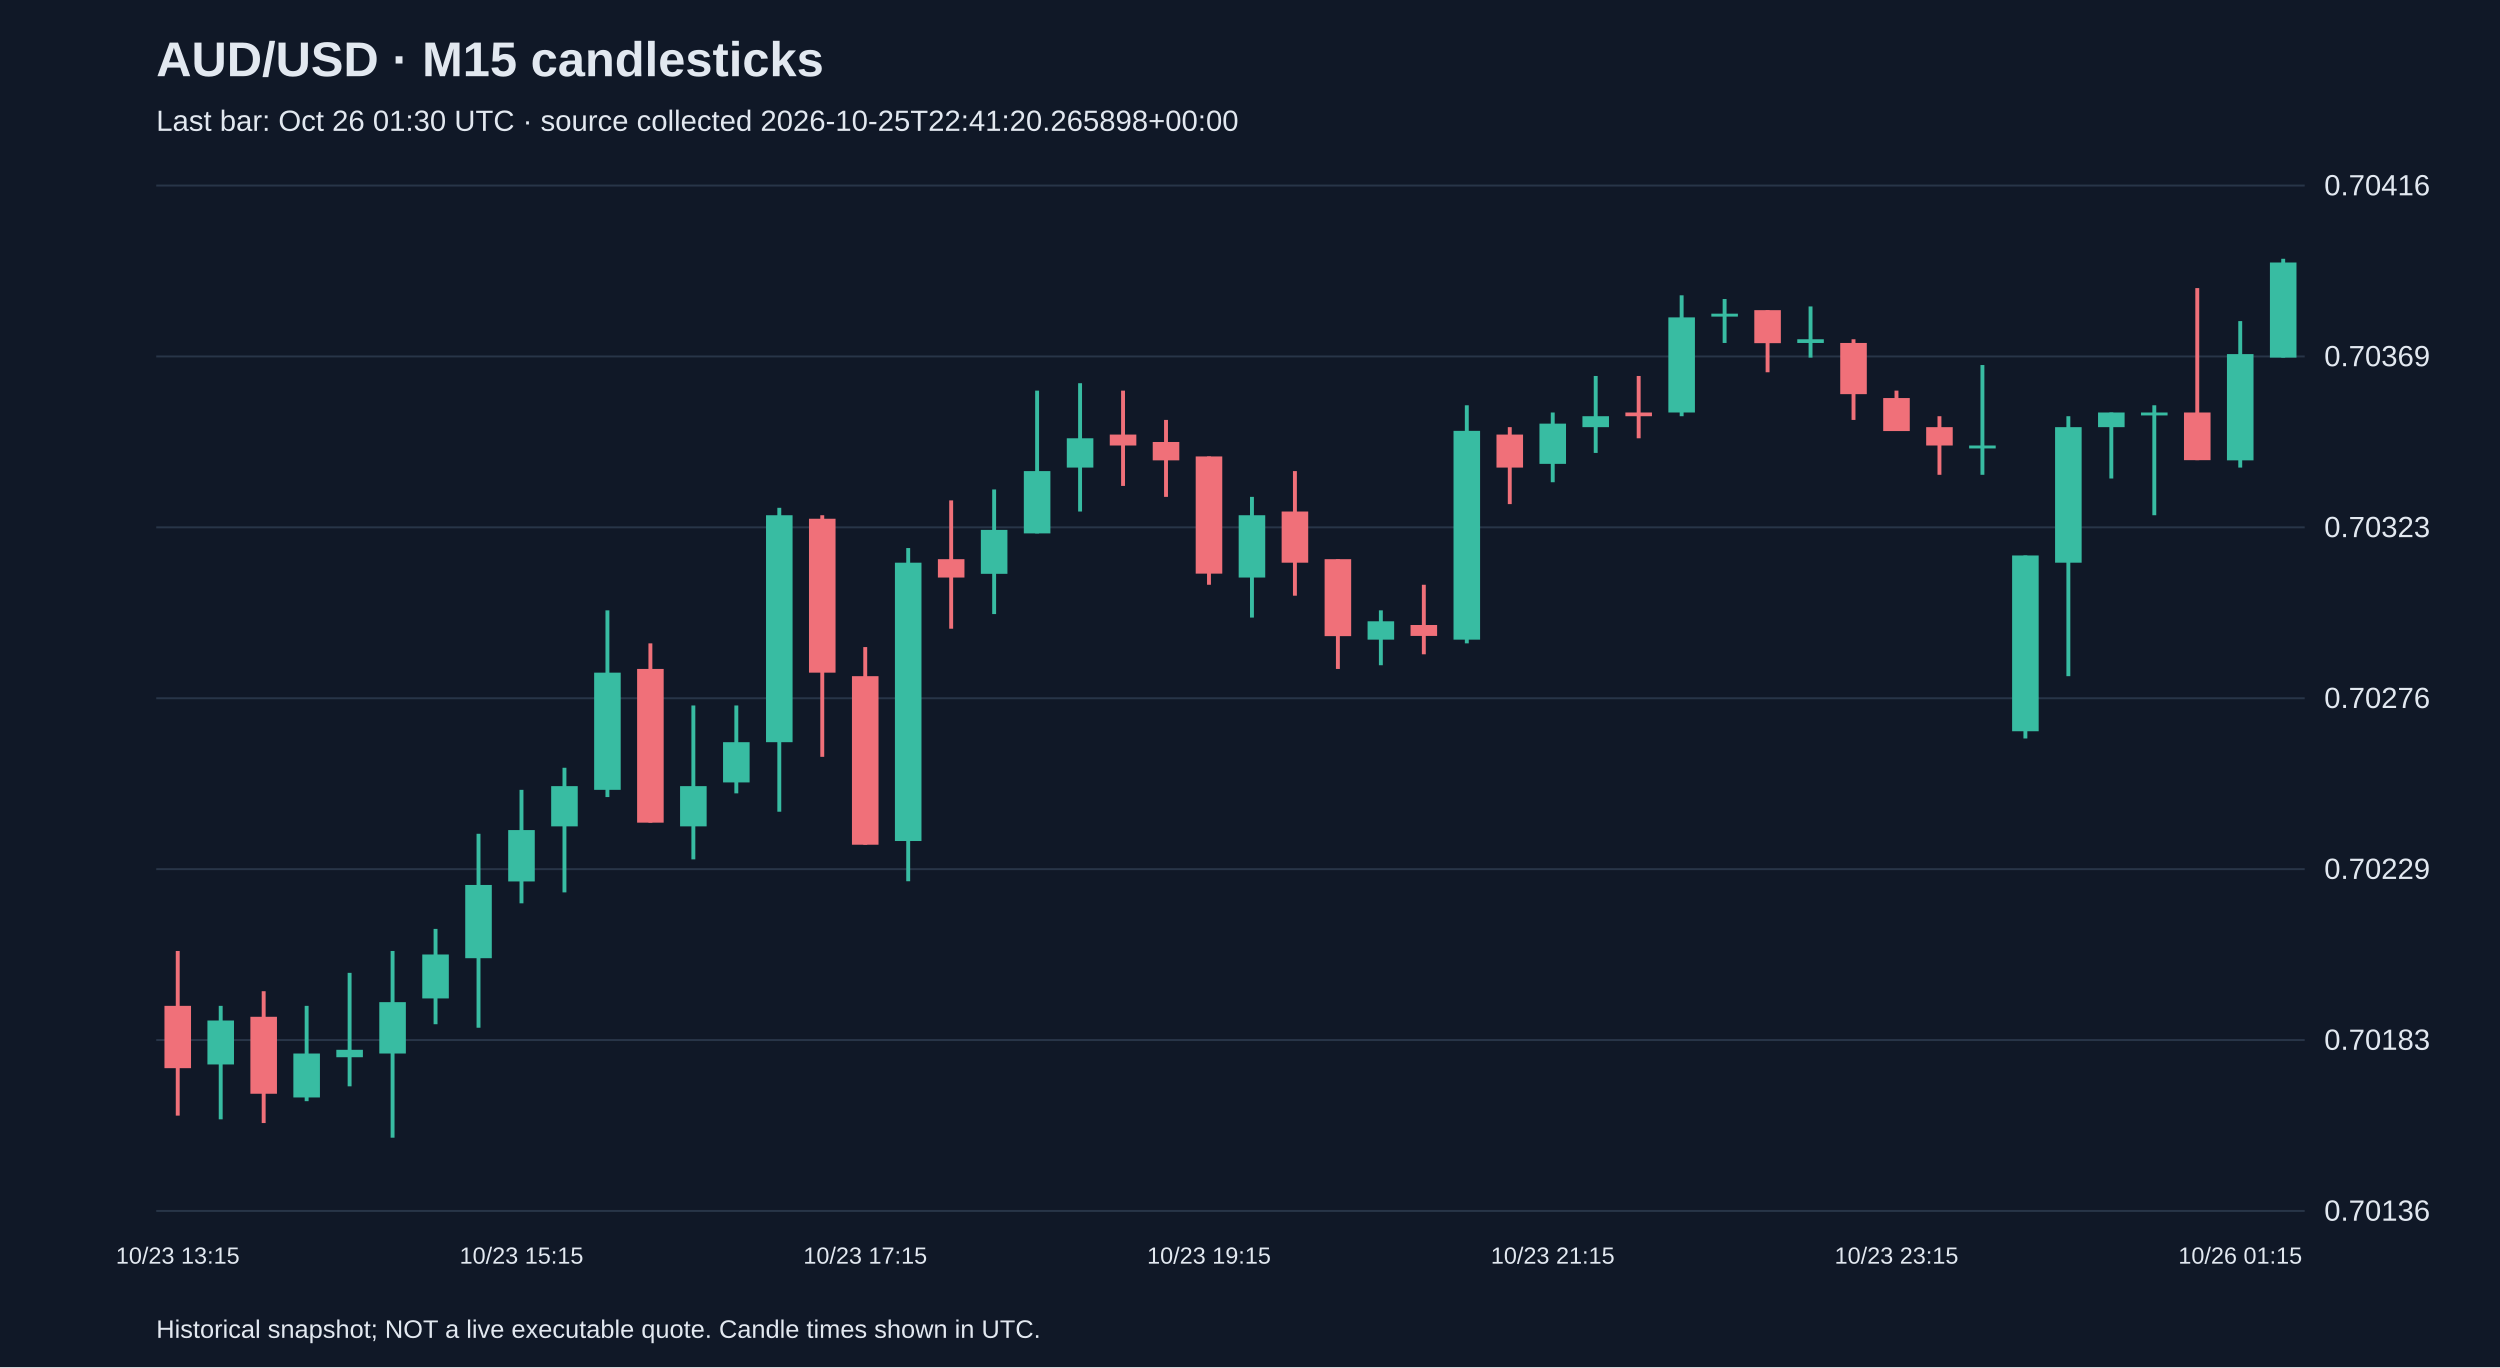
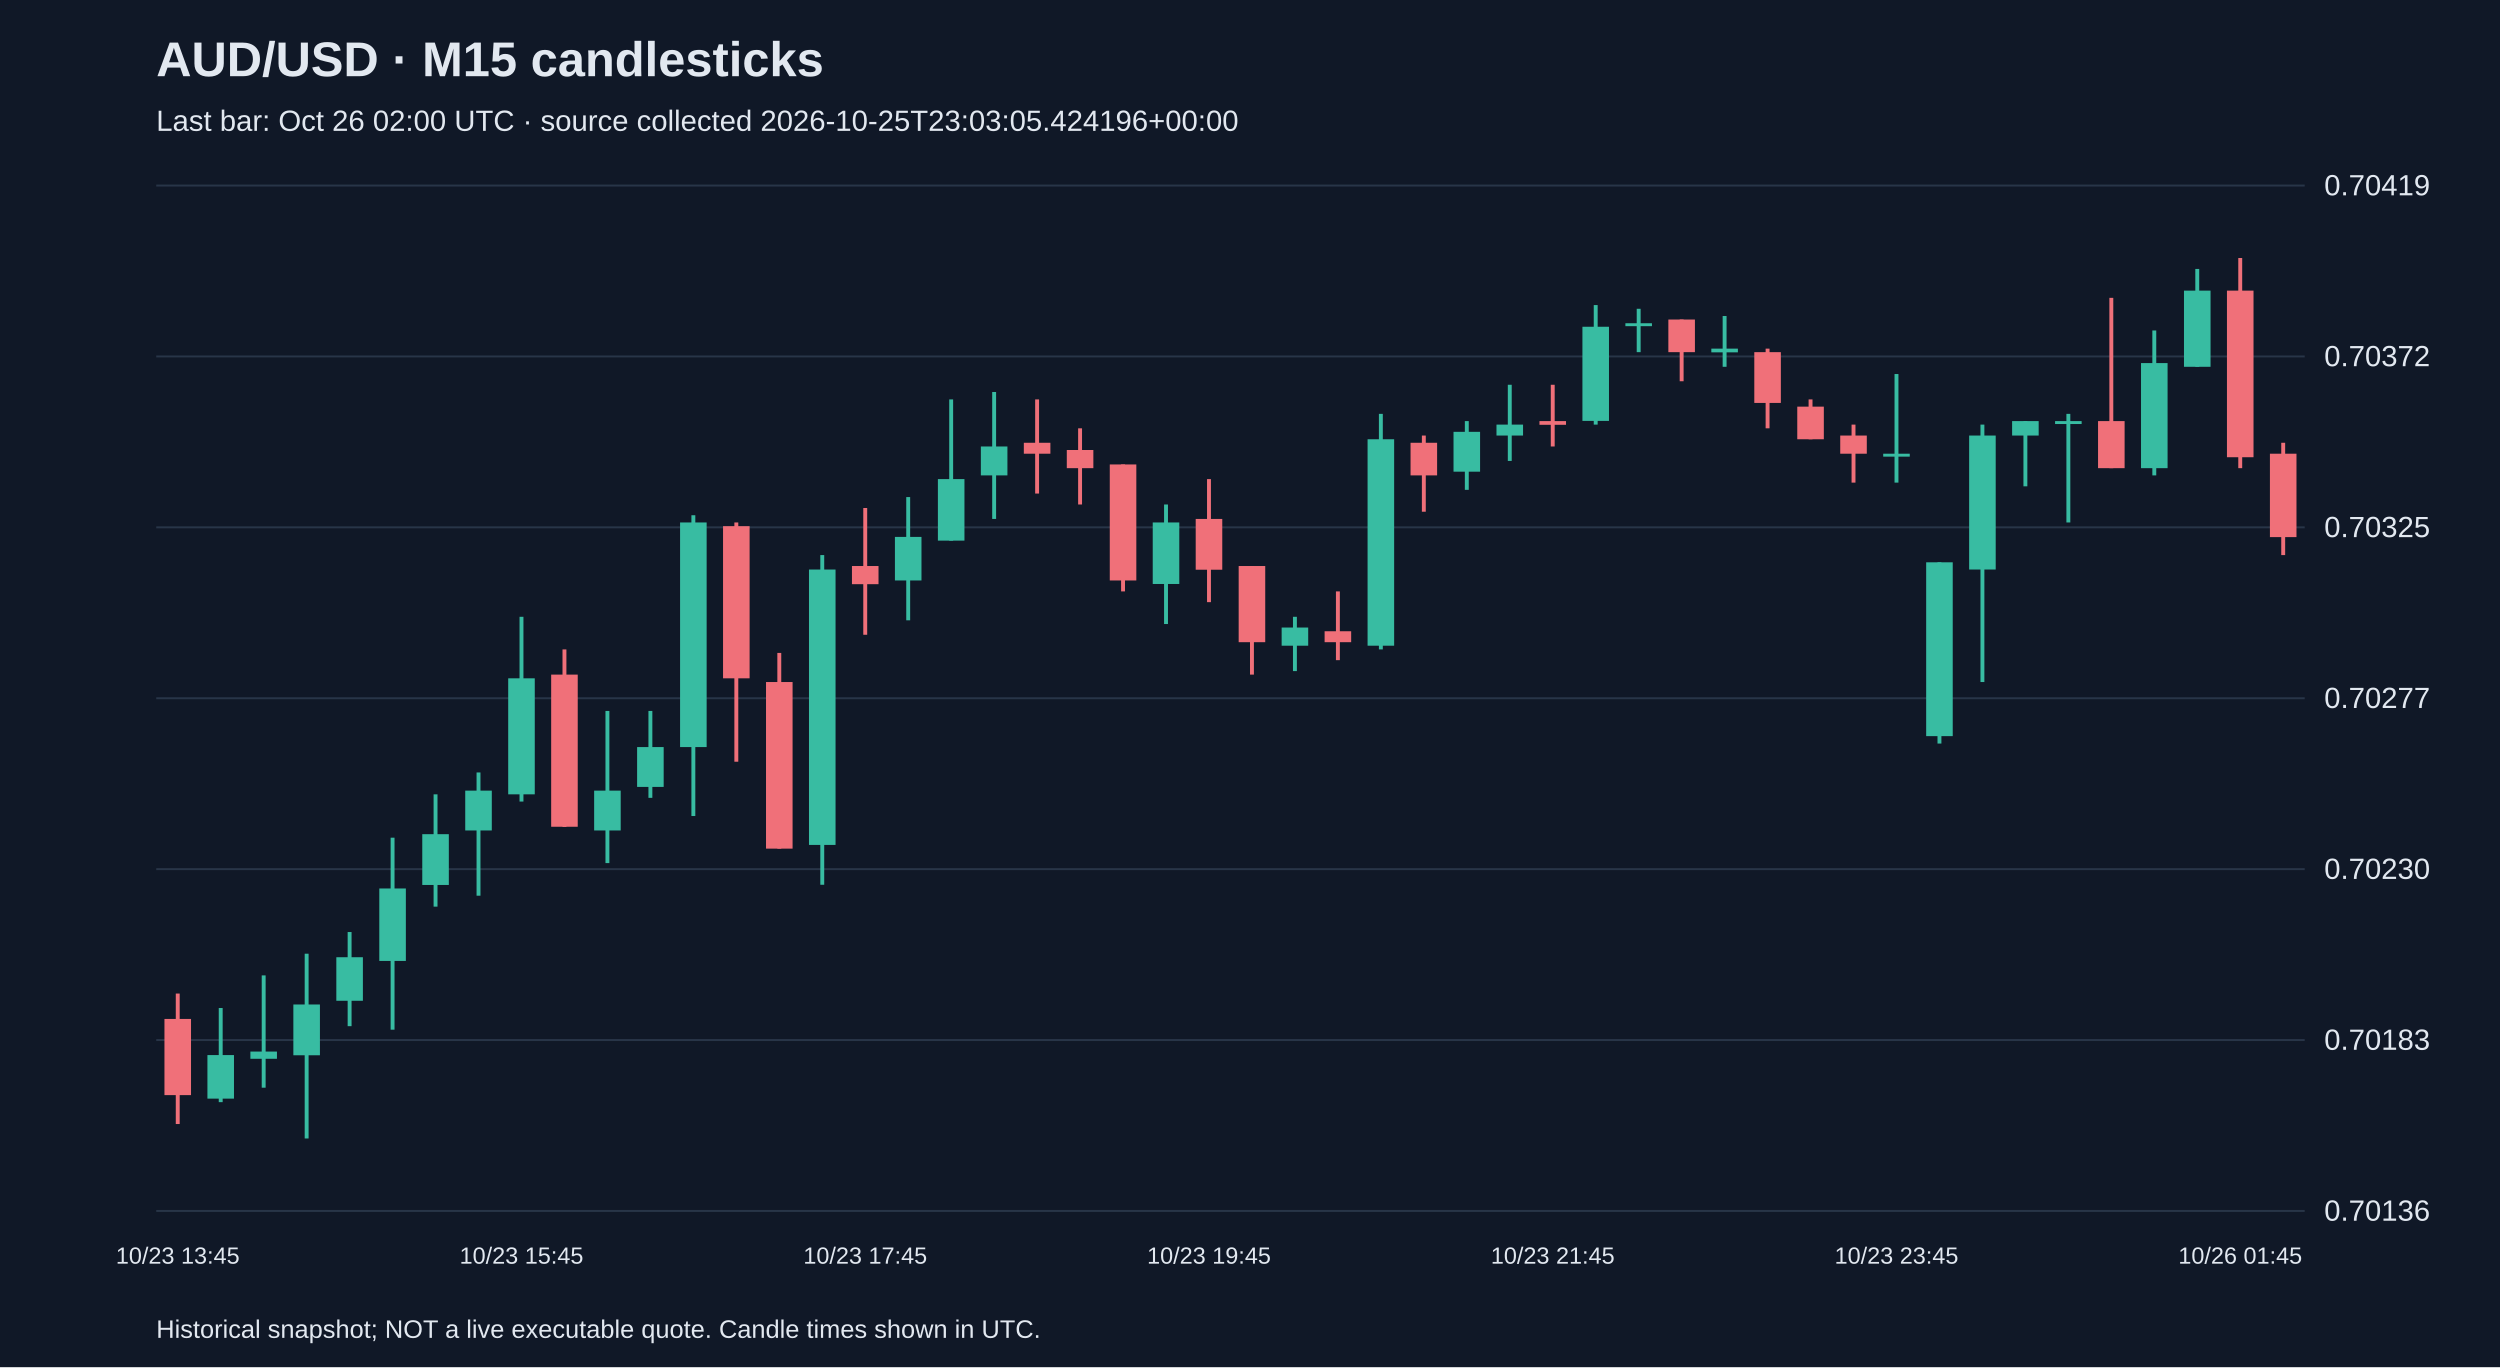
<svg xmlns="http://www.w3.org/2000/svg" viewBox="0 0 1280 700">
  <rect width="100%" height="100%" fill="#101827" />
  <style>text{font-family:Arial,sans-serif;fill:#e2e8f0}</style>
  <text x="80" y="39" font-size="25" font-weight="bold">AUD/USD · M15 candlesticks</text>
-   <text x="80" y="67" font-size="15" fill="#a6b1c5">Last bar: Oct 26 01:30 UTC · source collected 2026-10-25T22:41:20.265898+00:00</text>
+   <text x="80" y="67" font-size="15" fill="#a6b1c5">Last bar: Oct 26 02:00 UTC · source collected 2026-10-25T23:03:05.424196+00:00</text>
  <line x1="80" y1="620.0" x2="1180" y2="620.0" stroke="#283548" />
  <text x="1190" y="625.0" font-size="15">0.70136</text>
  <line x1="80" y1="532.5" x2="1180" y2="532.5" stroke="#283548" />
  <text x="1190" y="537.5" font-size="15">0.70183</text>
  <line x1="80" y1="445.0" x2="1180" y2="445.0" stroke="#283548" />
-   <text x="1190" y="450.0" font-size="15">0.70229</text>
+   <text x="1190" y="450.0" font-size="15">0.70230</text>
  <line x1="80" y1="357.5" x2="1180" y2="357.5" stroke="#283548" />
-   <text x="1190" y="362.5" font-size="15">0.70276</text>
+   <text x="1190" y="362.5" font-size="15">0.70277</text>
  <line x1="80" y1="270.0" x2="1180" y2="270.0" stroke="#283548" />
-   <text x="1190" y="275.0" font-size="15">0.70323</text>
+   <text x="1190" y="275.0" font-size="15">0.70325</text>
  <line x1="80" y1="182.5" x2="1180" y2="182.5" stroke="#283548" />
-   <text x="1190" y="187.5" font-size="15">0.70369</text>
+   <text x="1190" y="187.5" font-size="15">0.70372</text>
  <line x1="80" y1="95.0" x2="1180" y2="95.0" stroke="#283548" />
-   <text x="1190" y="100.0" font-size="15">0.70416</text>
-   <line x1="91.0" y1="486.9" x2="91.0" y2="571.2" stroke="#f07079" stroke-width="2" />
-   <rect x="84.2" y="515.0" width="13.6" height="31.9" fill="#f07079" />
-   <text x="91.0" y="647" text-anchor="middle" font-size="12">10/23 13:15</text>
-   <line x1="113.0" y1="515.0" x2="113.0" y2="573.1" stroke="#38bca2" stroke-width="2" />
-   <rect x="106.2" y="522.5" width="13.6" height="22.5" fill="#38bca2" />
-   <line x1="135.0" y1="507.5" x2="135.0" y2="575.0" stroke="#f07079" stroke-width="2" />
-   <rect x="128.2" y="520.6" width="13.6" height="39.4" fill="#f07079" />
-   <line x1="157.0" y1="515.0" x2="157.0" y2="563.8" stroke="#38bca2" stroke-width="2" />
-   <rect x="150.2" y="539.4" width="13.6" height="22.5" fill="#38bca2" />
-   <line x1="179.0" y1="498.1" x2="179.0" y2="556.2" stroke="#38bca2" stroke-width="2" />
-   <rect x="172.2" y="537.5" width="13.6" height="3.8" fill="#38bca2" />
-   <line x1="201.0" y1="486.9" x2="201.0" y2="582.5" stroke="#38bca2" stroke-width="2" />
-   <rect x="194.2" y="513.1" width="13.6" height="26.3" fill="#38bca2" />
-   <line x1="223.0" y1="475.6" x2="223.0" y2="524.4" stroke="#38bca2" stroke-width="2" />
-   <rect x="216.2" y="488.7" width="13.6" height="22.5" fill="#38bca2" />
-   <line x1="245.0" y1="426.9" x2="245.0" y2="526.2" stroke="#38bca2" stroke-width="2" />
-   <rect x="238.2" y="453.1" width="13.6" height="37.5" fill="#38bca2" />
-   <line x1="267.0" y1="404.4" x2="267.0" y2="462.5" stroke="#38bca2" stroke-width="2" />
-   <rect x="260.2" y="425.0" width="13.6" height="26.3" fill="#38bca2" />
-   <text x="267.0" y="647" text-anchor="middle" font-size="12">10/23 15:15</text>
-   <line x1="289.0" y1="393.1" x2="289.0" y2="456.9" stroke="#38bca2" stroke-width="2" />
-   <rect x="282.2" y="402.5" width="13.6" height="20.6" fill="#38bca2" />
-   <line x1="311.0" y1="312.5" x2="311.0" y2="408.1" stroke="#38bca2" stroke-width="2" />
-   <rect x="304.2" y="344.4" width="13.6" height="60.0" fill="#38bca2" />
-   <line x1="333.0" y1="329.4" x2="333.0" y2="421.2" stroke="#f07079" stroke-width="2" />
-   <rect x="326.2" y="342.5" width="13.6" height="78.7" fill="#f07079" />
-   <line x1="355.0" y1="361.2" x2="355.0" y2="440.0" stroke="#38bca2" stroke-width="2" />
-   <rect x="348.2" y="402.5" width="13.6" height="20.6" fill="#38bca2" />
-   <line x1="377.0" y1="361.2" x2="377.0" y2="406.2" stroke="#38bca2" stroke-width="2" />
-   <rect x="370.2" y="380.0" width="13.6" height="20.6" fill="#38bca2" />
-   <line x1="399.0" y1="260.0" x2="399.0" y2="415.6" stroke="#38bca2" stroke-width="2" />
-   <rect x="392.2" y="263.8" width="13.6" height="116.2" fill="#38bca2" />
-   <line x1="421.0" y1="263.8" x2="421.0" y2="387.5" stroke="#f07079" stroke-width="2" />
-   <rect x="414.2" y="265.6" width="13.6" height="78.8" fill="#f07079" />
-   <line x1="443.0" y1="331.3" x2="443.0" y2="432.5" stroke="#f07079" stroke-width="2" />
-   <rect x="436.2" y="346.2" width="13.6" height="86.3" fill="#f07079" />
-   <text x="443.0" y="647" text-anchor="middle" font-size="12">10/23 17:15</text>
-   <line x1="465.0" y1="280.6" x2="465.0" y2="451.2" stroke="#38bca2" stroke-width="2" />
-   <rect x="458.2" y="288.1" width="13.6" height="142.5" fill="#38bca2" />
-   <line x1="487.0" y1="256.2" x2="487.0" y2="321.9" stroke="#f07079" stroke-width="2" />
-   <rect x="480.2" y="286.3" width="13.6" height="9.4" fill="#f07079" />
-   <line x1="509.0" y1="250.6" x2="509.0" y2="314.4" stroke="#38bca2" stroke-width="2" />
-   <rect x="502.2" y="271.3" width="13.6" height="22.5" fill="#38bca2" />
-   <line x1="531.0" y1="200.0" x2="531.0" y2="273.1" stroke="#38bca2" stroke-width="2" />
-   <rect x="524.2" y="241.2" width="13.6" height="31.9" fill="#38bca2" />
-   <line x1="553.0" y1="196.2" x2="553.0" y2="261.9" stroke="#38bca2" stroke-width="2" />
-   <rect x="546.2" y="224.4" width="13.6" height="15.0" fill="#38bca2" />
-   <line x1="575.0" y1="200.0" x2="575.0" y2="248.8" stroke="#f07079" stroke-width="2" />
-   <rect x="568.2" y="222.5" width="13.6" height="5.6" fill="#f07079" />
-   <line x1="597.0" y1="215.0" x2="597.0" y2="254.4" stroke="#f07079" stroke-width="2" />
-   <rect x="590.2" y="226.3" width="13.6" height="9.4" fill="#f07079" />
-   <line x1="619.0" y1="233.7" x2="619.0" y2="299.4" stroke="#f07079" stroke-width="2" />
-   <rect x="612.2" y="233.7" width="13.6" height="60.0" fill="#f07079" />
-   <text x="619.0" y="647" text-anchor="middle" font-size="12">10/23 19:15</text>
-   <line x1="641.0" y1="254.4" x2="641.0" y2="316.2" stroke="#38bca2" stroke-width="2" />
-   <rect x="634.2" y="263.8" width="13.6" height="31.9" fill="#38bca2" />
-   <line x1="663.0" y1="241.2" x2="663.0" y2="305.0" stroke="#f07079" stroke-width="2" />
-   <rect x="656.2" y="261.9" width="13.6" height="26.2" fill="#f07079" />
-   <line x1="685.0" y1="286.3" x2="685.0" y2="342.5" stroke="#f07079" stroke-width="2" />
-   <rect x="678.2" y="286.3" width="13.6" height="39.4" fill="#f07079" />
-   <line x1="707.0" y1="312.5" x2="707.0" y2="340.6" stroke="#38bca2" stroke-width="2" />
-   <rect x="700.2" y="318.1" width="13.6" height="9.4" fill="#38bca2" />
-   <line x1="729.0" y1="299.4" x2="729.0" y2="335.0" stroke="#f07079" stroke-width="2" />
-   <rect x="722.2" y="320.0" width="13.6" height="5.6" fill="#f07079" />
-   <line x1="751.0" y1="207.5" x2="751.0" y2="329.4" stroke="#38bca2" stroke-width="2" />
-   <rect x="744.2" y="220.6" width="13.6" height="106.9" fill="#38bca2" />
-   <line x1="773.0" y1="218.7" x2="773.0" y2="258.1" stroke="#f07079" stroke-width="2" />
-   <rect x="766.2" y="222.5" width="13.6" height="16.9" fill="#f07079" />
-   <line x1="795.0" y1="211.2" x2="795.0" y2="246.9" stroke="#38bca2" stroke-width="2" />
-   <rect x="788.2" y="216.9" width="13.6" height="20.6" fill="#38bca2" />
-   <text x="795.0" y="647" text-anchor="middle" font-size="12">10/23 21:15</text>
-   <line x1="817.0" y1="192.5" x2="817.0" y2="231.9" stroke="#38bca2" stroke-width="2" />
-   <rect x="810.2" y="213.1" width="13.6" height="5.6" fill="#38bca2" />
-   <line x1="839.0" y1="192.5" x2="839.0" y2="224.4" stroke="#f07079" stroke-width="2" />
-   <rect x="832.2" y="211.2" width="13.6" height="1.9" fill="#f07079" />
-   <line x1="861.0" y1="151.2" x2="861.0" y2="213.1" stroke="#38bca2" stroke-width="2" />
-   <rect x="854.2" y="162.5" width="13.6" height="48.7" fill="#38bca2" />
-   <line x1="883.0" y1="153.1" x2="883.0" y2="175.6" stroke="#38bca2" stroke-width="2" />
-   <rect x="876.2" y="160.6" width="13.6" height="1.5" fill="#38bca2" />
-   <line x1="905.0" y1="158.8" x2="905.0" y2="190.6" stroke="#f07079" stroke-width="2" />
-   <rect x="898.2" y="158.8" width="13.6" height="16.9" fill="#f07079" />
-   <line x1="927.0" y1="156.9" x2="927.0" y2="183.1" stroke="#38bca2" stroke-width="2" />
-   <rect x="920.2" y="173.7" width="13.6" height="1.9" fill="#38bca2" />
-   <line x1="949.0" y1="173.7" x2="949.0" y2="215.0" stroke="#f07079" stroke-width="2" />
-   <rect x="942.2" y="175.6" width="13.6" height="26.2" fill="#f07079" />
-   <line x1="971.0" y1="200.0" x2="971.0" y2="220.6" stroke="#f07079" stroke-width="2" />
-   <rect x="964.2" y="203.8" width="13.6" height="16.9" fill="#f07079" />
-   <text x="971.0" y="647" text-anchor="middle" font-size="12">10/23 23:15</text>
-   <line x1="993.0" y1="213.1" x2="993.0" y2="243.1" stroke="#f07079" stroke-width="2" />
-   <rect x="986.2" y="218.7" width="13.6" height="9.4" fill="#f07079" />
-   <line x1="1015.0" y1="186.9" x2="1015.0" y2="243.1" stroke="#38bca2" stroke-width="2" />
-   <rect x="1008.2" y="228.1" width="13.6" height="1.5" fill="#38bca2" />
-   <line x1="1037.0" y1="284.4" x2="1037.0" y2="378.1" stroke="#38bca2" stroke-width="2" />
-   <rect x="1030.2" y="284.4" width="13.6" height="90.0" fill="#38bca2" />
-   <line x1="1059.0" y1="213.1" x2="1059.0" y2="346.2" stroke="#38bca2" stroke-width="2" />
-   <rect x="1052.2" y="218.7" width="13.6" height="69.4" fill="#38bca2" />
-   <line x1="1081.0" y1="211.2" x2="1081.0" y2="245.0" stroke="#38bca2" stroke-width="2" />
-   <rect x="1074.2" y="211.2" width="13.6" height="7.5" fill="#38bca2" />
-   <line x1="1103.0" y1="207.5" x2="1103.0" y2="263.8" stroke="#38bca2" stroke-width="2" />
-   <rect x="1096.2" y="211.2" width="13.6" height="1.5" fill="#38bca2" />
-   <line x1="1125.0" y1="147.5" x2="1125.0" y2="235.6" stroke="#f07079" stroke-width="2" />
-   <rect x="1118.2" y="211.2" width="13.6" height="24.4" fill="#f07079" />
-   <line x1="1147.0" y1="164.4" x2="1147.0" y2="239.4" stroke="#38bca2" stroke-width="2" />
-   <rect x="1140.2" y="181.3" width="13.6" height="54.4" fill="#38bca2" />
-   <text x="1147.0" y="647" text-anchor="middle" font-size="12">10/26 01:15</text>
-   <line x1="1169.0" y1="132.5" x2="1169.0" y2="183.1" stroke="#38bca2" stroke-width="2" />
-   <rect x="1162.2" y="134.4" width="13.6" height="48.7" fill="#38bca2" />
+   <text x="1190" y="100.0" font-size="15">0.70419</text>
+   <line x1="91.0" y1="508.7" x2="91.0" y2="575.5" stroke="#f07079" stroke-width="2" />
+   <rect x="84.2" y="521.7" width="13.6" height="39.0" fill="#f07079" />
+   <text x="91.0" y="647" text-anchor="middle" font-size="12">10/23 13:45</text>
+   <line x1="113.0" y1="516.1" x2="113.0" y2="564.3" stroke="#38bca2" stroke-width="2" />
+   <rect x="106.2" y="540.2" width="13.6" height="22.3" fill="#38bca2" />
+   <line x1="135.0" y1="499.4" x2="135.0" y2="556.9" stroke="#38bca2" stroke-width="2" />
+   <rect x="128.2" y="538.4" width="13.6" height="3.7" fill="#38bca2" />
+   <line x1="157.0" y1="488.3" x2="157.0" y2="582.9" stroke="#38bca2" stroke-width="2" />
+   <rect x="150.2" y="514.3" width="13.6" height="26.0" fill="#38bca2" />
+   <line x1="179.0" y1="477.2" x2="179.0" y2="525.4" stroke="#38bca2" stroke-width="2" />
+   <rect x="172.2" y="490.1" width="13.6" height="22.3" fill="#38bca2" />
+   <line x1="201.0" y1="428.9" x2="201.0" y2="527.2" stroke="#38bca2" stroke-width="2" />
+   <rect x="194.2" y="454.9" width="13.6" height="37.1" fill="#38bca2" />
+   <line x1="223.0" y1="406.7" x2="223.0" y2="464.2" stroke="#38bca2" stroke-width="2" />
+   <rect x="216.2" y="427.1" width="13.6" height="26.0" fill="#38bca2" />
+   <line x1="245.0" y1="395.5" x2="245.0" y2="458.6" stroke="#38bca2" stroke-width="2" />
+   <rect x="238.2" y="404.8" width="13.6" height="20.4" fill="#38bca2" />
+   <line x1="267.0" y1="315.8" x2="267.0" y2="410.4" stroke="#38bca2" stroke-width="2" />
+   <rect x="260.2" y="347.3" width="13.6" height="59.4" fill="#38bca2" />
+   <text x="267.0" y="647" text-anchor="middle" font-size="12">10/23 15:45</text>
+   <line x1="289.0" y1="332.5" x2="289.0" y2="423.4" stroke="#f07079" stroke-width="2" />
+   <rect x="282.2" y="345.4" width="13.6" height="77.9" fill="#f07079" />
+   <line x1="311.0" y1="364.0" x2="311.0" y2="441.9" stroke="#38bca2" stroke-width="2" />
+   <rect x="304.2" y="404.8" width="13.6" height="20.4" fill="#38bca2" />
+   <line x1="333.0" y1="364.0" x2="333.0" y2="408.5" stroke="#38bca2" stroke-width="2" />
+   <rect x="326.2" y="382.5" width="13.6" height="20.4" fill="#38bca2" />
+   <line x1="355.0" y1="263.8" x2="355.0" y2="417.8" stroke="#38bca2" stroke-width="2" />
+   <rect x="348.2" y="267.5" width="13.6" height="115.0" fill="#38bca2" />
+   <line x1="377.0" y1="267.5" x2="377.0" y2="390.0" stroke="#f07079" stroke-width="2" />
+   <rect x="370.2" y="269.4" width="13.6" height="77.9" fill="#f07079" />
+   <line x1="399.0" y1="334.3" x2="399.0" y2="434.5" stroke="#f07079" stroke-width="2" />
+   <rect x="392.2" y="349.2" width="13.6" height="85.3" fill="#f07079" />
+   <line x1="421.0" y1="284.2" x2="421.0" y2="453.0" stroke="#38bca2" stroke-width="2" />
+   <rect x="414.2" y="291.6" width="13.6" height="141.0" fill="#38bca2" />
+   <line x1="443.0" y1="260.1" x2="443.0" y2="325.0" stroke="#f07079" stroke-width="2" />
+   <rect x="436.2" y="289.8" width="13.6" height="9.3" fill="#f07079" />
+   <text x="443.0" y="647" text-anchor="middle" font-size="12">10/23 17:45</text>
+   <line x1="465.0" y1="254.5" x2="465.0" y2="317.6" stroke="#38bca2" stroke-width="2" />
+   <rect x="458.2" y="274.9" width="13.6" height="22.3" fill="#38bca2" />
+   <line x1="487.0" y1="204.5" x2="487.0" y2="276.8" stroke="#38bca2" stroke-width="2" />
+   <rect x="480.2" y="245.3" width="13.6" height="31.5" fill="#38bca2" />
+   <line x1="509.0" y1="200.7" x2="509.0" y2="265.7" stroke="#38bca2" stroke-width="2" />
+   <rect x="502.2" y="228.6" width="13.6" height="14.8" fill="#38bca2" />
+   <line x1="531.0" y1="204.5" x2="531.0" y2="252.7" stroke="#f07079" stroke-width="2" />
+   <rect x="524.2" y="226.7" width="13.6" height="5.6" fill="#f07079" />
+   <line x1="553.0" y1="219.3" x2="553.0" y2="258.3" stroke="#f07079" stroke-width="2" />
+   <rect x="546.2" y="230.4" width="13.6" height="9.3" fill="#f07079" />
+   <line x1="575.0" y1="237.8" x2="575.0" y2="302.8" stroke="#f07079" stroke-width="2" />
+   <rect x="568.2" y="237.8" width="13.6" height="59.4" fill="#f07079" />
+   <line x1="597.0" y1="258.3" x2="597.0" y2="319.5" stroke="#38bca2" stroke-width="2" />
+   <rect x="590.2" y="267.5" width="13.6" height="31.5" fill="#38bca2" />
+   <line x1="619.0" y1="245.3" x2="619.0" y2="308.3" stroke="#f07079" stroke-width="2" />
+   <rect x="612.2" y="265.7" width="13.6" height="26.0" fill="#f07079" />
+   <text x="619.0" y="647" text-anchor="middle" font-size="12">10/23 19:45</text>
+   <line x1="641.0" y1="289.8" x2="641.0" y2="345.4" stroke="#f07079" stroke-width="2" />
+   <rect x="634.2" y="289.8" width="13.6" height="39.0" fill="#f07079" />
+   <line x1="663.0" y1="315.8" x2="663.0" y2="343.6" stroke="#38bca2" stroke-width="2" />
+   <rect x="656.2" y="321.3" width="13.6" height="9.3" fill="#38bca2" />
+   <line x1="685.0" y1="302.8" x2="685.0" y2="338.0" stroke="#f07079" stroke-width="2" />
+   <rect x="678.2" y="323.2" width="13.6" height="5.6" fill="#f07079" />
+   <line x1="707.0" y1="211.9" x2="707.0" y2="332.5" stroke="#38bca2" stroke-width="2" />
+   <rect x="700.2" y="224.9" width="13.6" height="105.7" fill="#38bca2" />
+   <line x1="729.0" y1="223.0" x2="729.0" y2="262.0" stroke="#f07079" stroke-width="2" />
+   <rect x="722.2" y="226.7" width="13.6" height="16.7" fill="#f07079" />
+   <line x1="751.0" y1="215.6" x2="751.0" y2="250.8" stroke="#38bca2" stroke-width="2" />
+   <rect x="744.2" y="221.1" width="13.6" height="20.4" fill="#38bca2" />
+   <line x1="773.0" y1="197.0" x2="773.0" y2="236.0" stroke="#38bca2" stroke-width="2" />
+   <rect x="766.2" y="217.4" width="13.6" height="5.6" fill="#38bca2" />
+   <line x1="795.0" y1="197.0" x2="795.0" y2="228.6" stroke="#f07079" stroke-width="2" />
+   <rect x="788.2" y="215.6" width="13.6" height="1.9" fill="#f07079" />
+   <text x="795.0" y="647" text-anchor="middle" font-size="12">10/23 21:45</text>
+   <line x1="817.0" y1="156.2" x2="817.0" y2="217.4" stroke="#38bca2" stroke-width="2" />
+   <rect x="810.2" y="167.3" width="13.6" height="48.2" fill="#38bca2" />
+   <line x1="839.0" y1="158.1" x2="839.0" y2="180.3" stroke="#38bca2" stroke-width="2" />
+   <rect x="832.2" y="165.5" width="13.6" height="1.5" fill="#38bca2" />
+   <line x1="861.0" y1="163.6" x2="861.0" y2="195.2" stroke="#f07079" stroke-width="2" />
+   <rect x="854.2" y="163.6" width="13.6" height="16.7" fill="#f07079" />
+   <line x1="883.0" y1="161.8" x2="883.0" y2="187.8" stroke="#38bca2" stroke-width="2" />
+   <rect x="876.2" y="178.5" width="13.6" height="1.9" fill="#38bca2" />
+   <line x1="905.0" y1="178.5" x2="905.0" y2="219.3" stroke="#f07079" stroke-width="2" />
+   <rect x="898.2" y="180.3" width="13.6" height="26.0" fill="#f07079" />
+   <line x1="927.0" y1="204.5" x2="927.0" y2="224.9" stroke="#f07079" stroke-width="2" />
+   <rect x="920.2" y="208.2" width="13.6" height="16.7" fill="#f07079" />
+   <line x1="949.0" y1="217.4" x2="949.0" y2="247.1" stroke="#f07079" stroke-width="2" />
+   <rect x="942.2" y="223.0" width="13.6" height="9.3" fill="#f07079" />
+   <line x1="971.0" y1="191.5" x2="971.0" y2="247.1" stroke="#38bca2" stroke-width="2" />
+   <rect x="964.2" y="232.3" width="13.6" height="1.5" fill="#38bca2" />
+   <text x="971.0" y="647" text-anchor="middle" font-size="12">10/23 23:45</text>
+   <line x1="993.0" y1="287.9" x2="993.0" y2="380.7" stroke="#38bca2" stroke-width="2" />
+   <rect x="986.2" y="287.9" width="13.6" height="89.0" fill="#38bca2" />
+   <line x1="1015.0" y1="217.4" x2="1015.0" y2="349.2" stroke="#38bca2" stroke-width="2" />
+   <rect x="1008.2" y="223.0" width="13.6" height="68.6" fill="#38bca2" />
+   <line x1="1037.0" y1="215.6" x2="1037.0" y2="249.0" stroke="#38bca2" stroke-width="2" />
+   <rect x="1030.2" y="215.6" width="13.6" height="7.4" fill="#38bca2" />
+   <line x1="1059.0" y1="211.9" x2="1059.0" y2="267.5" stroke="#38bca2" stroke-width="2" />
+   <rect x="1052.2" y="215.6" width="13.6" height="1.5" fill="#38bca2" />
+   <line x1="1081.0" y1="152.5" x2="1081.0" y2="239.7" stroke="#f07079" stroke-width="2" />
+   <rect x="1074.2" y="215.6" width="13.6" height="24.1" fill="#f07079" />
+   <line x1="1103.0" y1="169.2" x2="1103.0" y2="243.4" stroke="#38bca2" stroke-width="2" />
+   <rect x="1096.2" y="185.9" width="13.6" height="53.8" fill="#38bca2" />
+   <line x1="1125.0" y1="137.7" x2="1125.0" y2="187.8" stroke="#38bca2" stroke-width="2" />
+   <rect x="1118.2" y="148.8" width="13.6" height="39.0" fill="#38bca2" />
+   <line x1="1147.0" y1="132.1" x2="1147.0" y2="239.7" stroke="#f07079" stroke-width="2" />
+   <rect x="1140.2" y="148.8" width="13.6" height="85.3" fill="#f07079" />
+   <text x="1147.0" y="647" text-anchor="middle" font-size="12">10/26 01:45</text>
+   <line x1="1169.0" y1="226.7" x2="1169.0" y2="284.2" stroke="#f07079" stroke-width="2" />
+   <rect x="1162.2" y="232.3" width="13.6" height="42.7" fill="#f07079" />
  <text x="80" y="685" font-size="13">Historical snapshot; NOT a live executable quote. Candle times shown in UTC.</text>
</svg>
